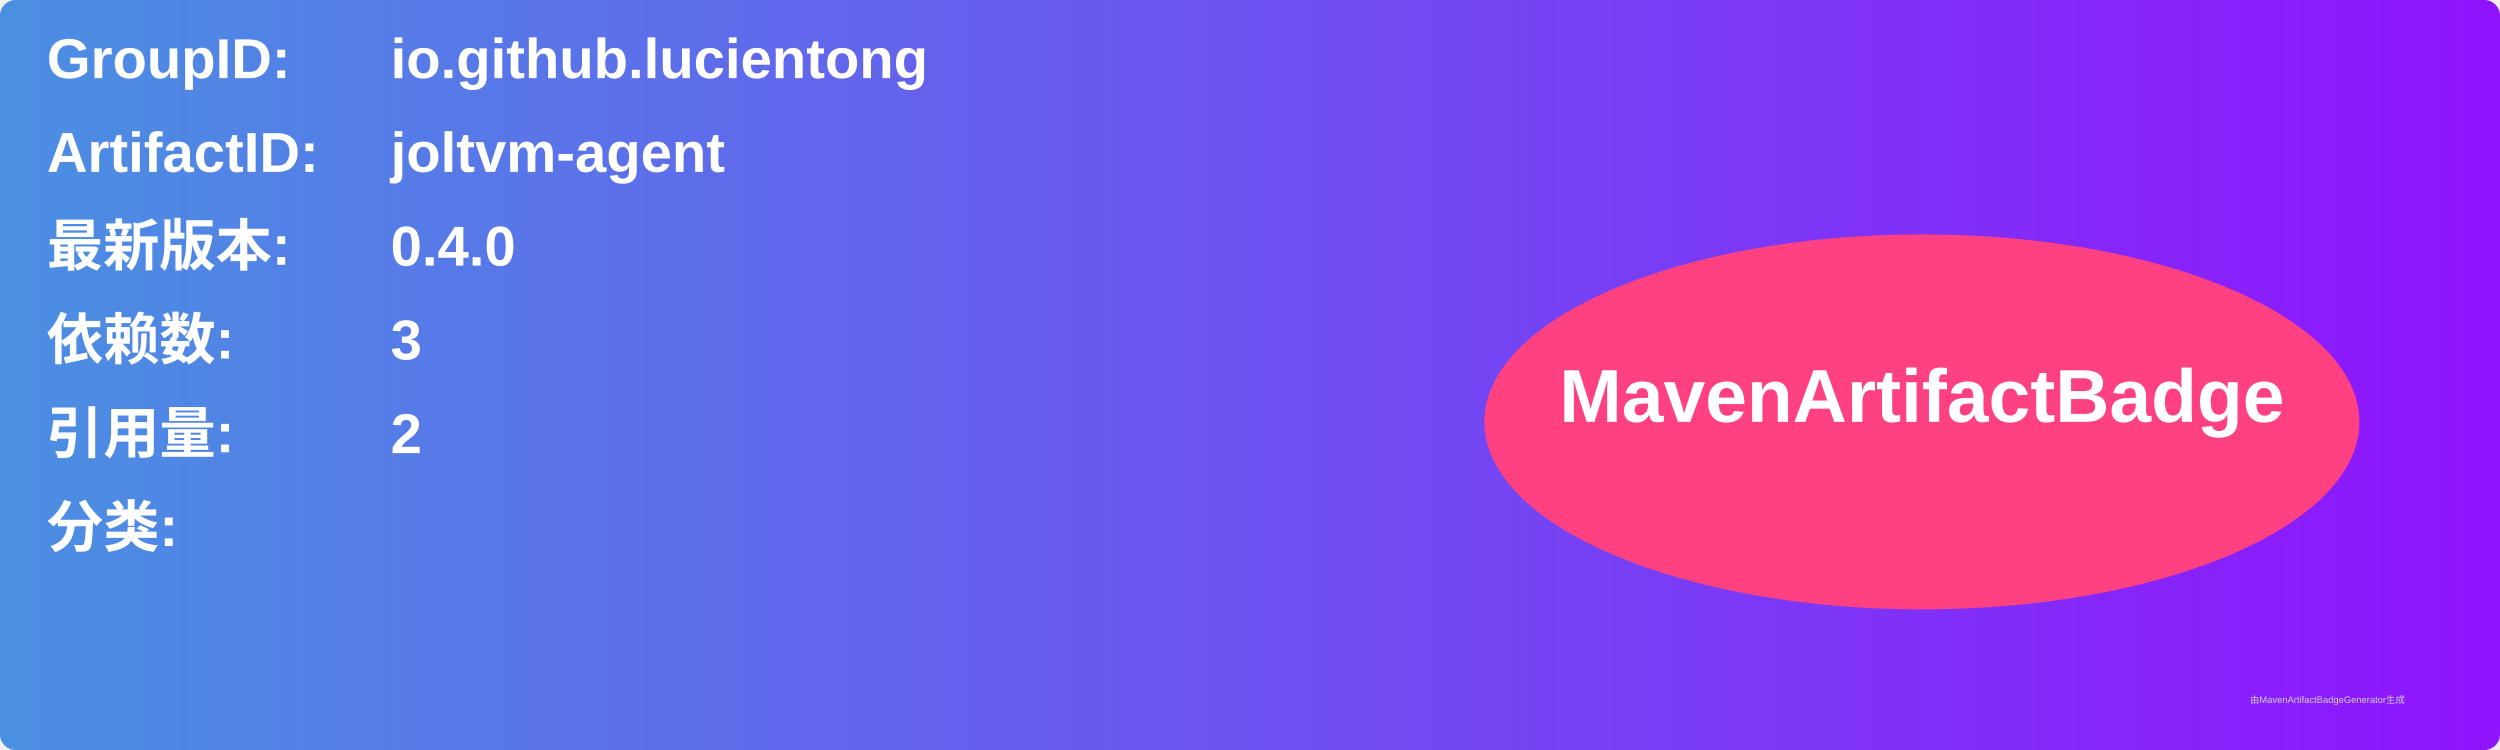
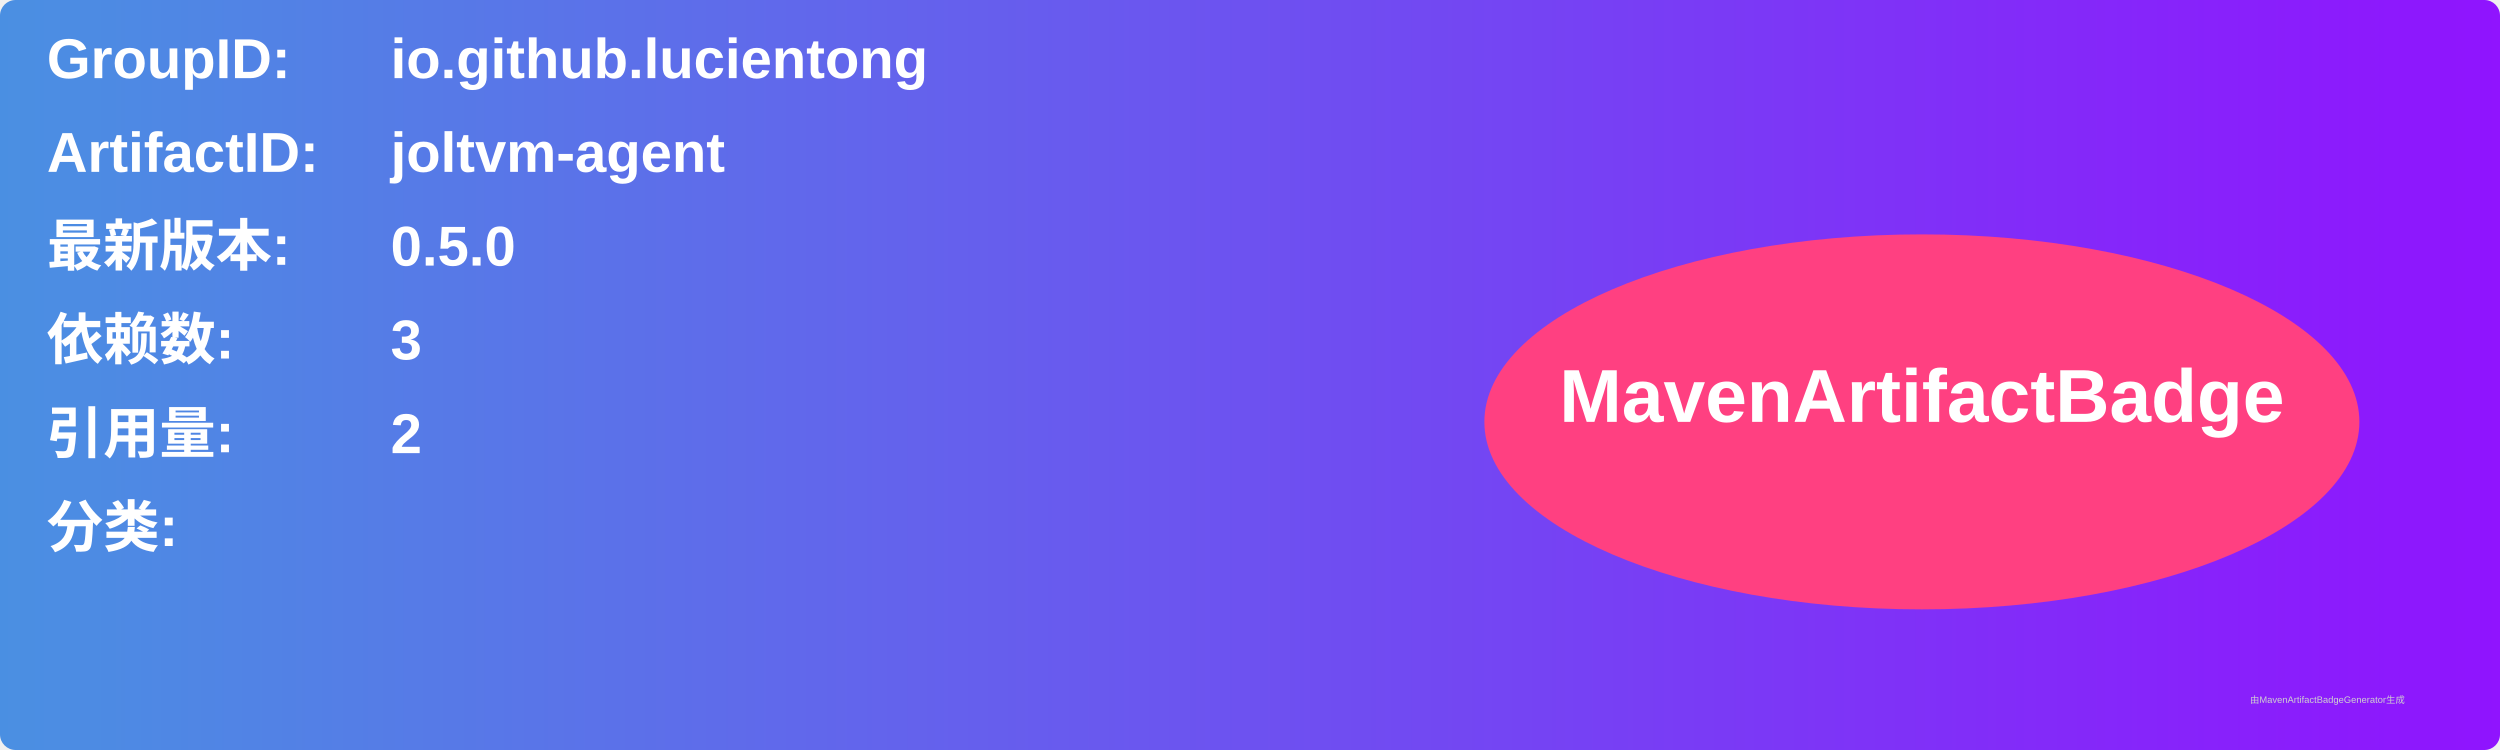
<svg xmlns="http://www.w3.org/2000/svg" width="800" height="240" viewBox="0 0 800 240">
  <linearGradient id="grad" x1="0%" y1="0%" x2="100%" y2="0%">
    <stop offset="0%" stop-color="#4a90e2" />
    <stop offset="100%" stop-color="#9013fe" />
  </linearGradient>
  <rect width="100%" height="100%" rx="5" ry="5" fill="url(#grad)" />
  <g transform="translate(15, 15)">
    <text x="0" y="10" font-family="Arial" font-size="18" fill="white" font-weight="bold" width="260">GroupID:</text>
    <text x="110" y="10" font-family="Arial" font-size="18" fill="white" font-weight="bold" width="460">io.github.lucientong</text>
    <text x="0" y="40" font-family="Arial" font-size="18" fill="white" font-weight="bold" width="260">ArtifactID:</text>
    <text x="110" y="40" font-family="Arial" font-size="18" fill="white" font-weight="bold" width="460">joltvm-agent</text>
    <text x="0" y="70" font-family="Arial" font-size="18" fill="white" font-weight="bold">最新版本:</text>
    <text x="110" y="70" font-family="Arial" font-size="18" fill="white" font-weight="bold">
-       <tspan font-weight="bold">0.4.0</tspan>
+       <tspan font-weight="bold">0.5.0</tspan>
    </text>
    <text x="0" y="100" font-family="Arial" font-size="18" fill="white" font-weight="bold">依赖数: </text>
    <text x="110" y="100" font-family="Arial" font-size="18" fill="white">
      <tspan font-weight="bold">3</tspan>
    </text>
    <text x="0" y="130" font-family="Arial" font-size="18" fill="white" font-weight="bold">引用量: </text>
    <text x="110" y="130" font-family="Arial" font-size="18" fill="white">
      <tspan font-weight="bold">2</tspan>
    </text>
    <text x="0" y="160" font-family="Arial" font-size="18" fill="white" font-weight="bold">分类:</text>
    <text x="10" y="190" font-family="Arial" font-size="10" fill="white">
      <tspan font-weight="bold" />
    </text>
    <ellipse cx="600" cy="120" rx="140" ry="60" fill="#ff4081" />
    <text x="600" y="120" text-anchor="middle" font-family="Arial" font-size="24" fill="white" font-weight="bold">MavenArtifactBadge</text>
  </g>
  <text x="720" y="225" font-family="Arial" font-size="3" fill="#d0d0d0">由MavenArtifactBadgeGenerator生成</text>
</svg>
